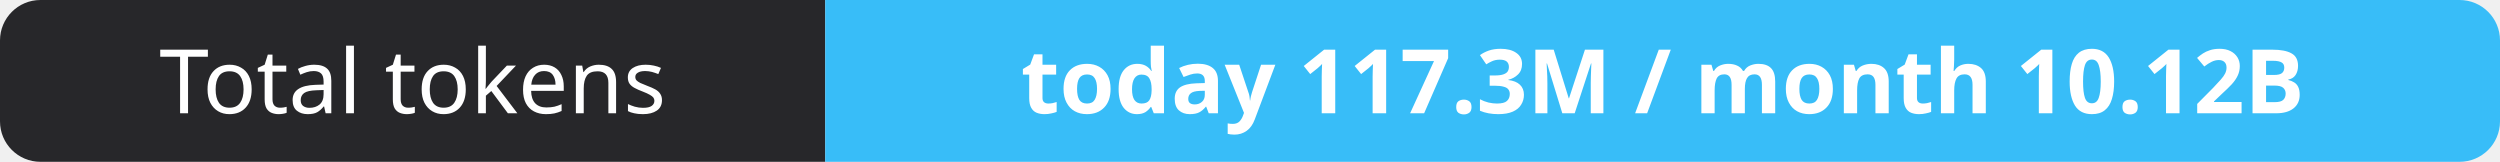
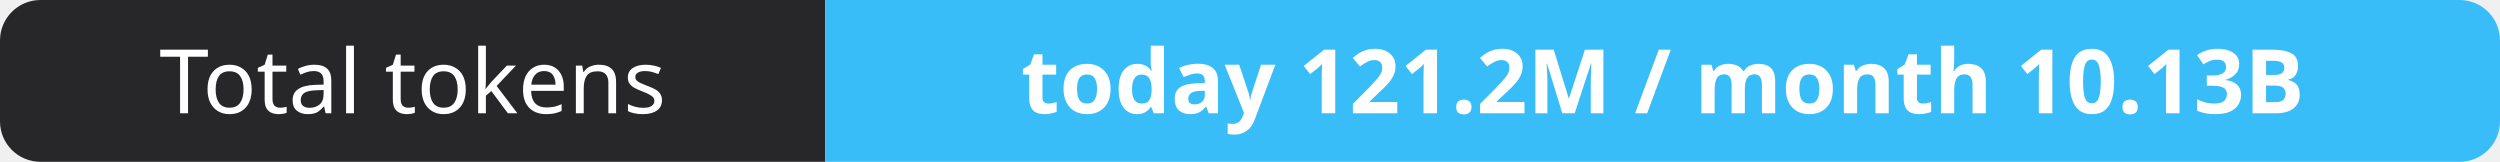
- <svg xmlns="http://www.w3.org/2000/svg" width="309" height="20" role="img" aria-label="Total tokens: today 117.3M / month 10.12B">
+ <svg xmlns="http://www.w3.org/2000/svg" width="309" height="20" role="img" aria-label="Total tokens: today 121.2M / month 10.13B">
  <clipPath id="r">
    <rect width="309" height="20" rx="5" fill="#fff" />
  </clipPath>
  <g clip-path="url(#r)">
    <rect width="102" height="20" fill="#27272a" />
    <rect x="102" width="207" height="20" fill="#38bdf8" />
  </g>
  <g fill="#fff" text-anchor="middle" font-family="Verdana,Geneva,sans-serif" font-size="11">
    <text x="51.0" y="14">Total tokens</text>
-     <text x="205.5" y="14" font-weight="700">today 117.3M / month 10.12B</text>
+     <text x="205.5" y="14" font-weight="700">today 121.2M / month 10.13B</text>
  </g>
</svg>
